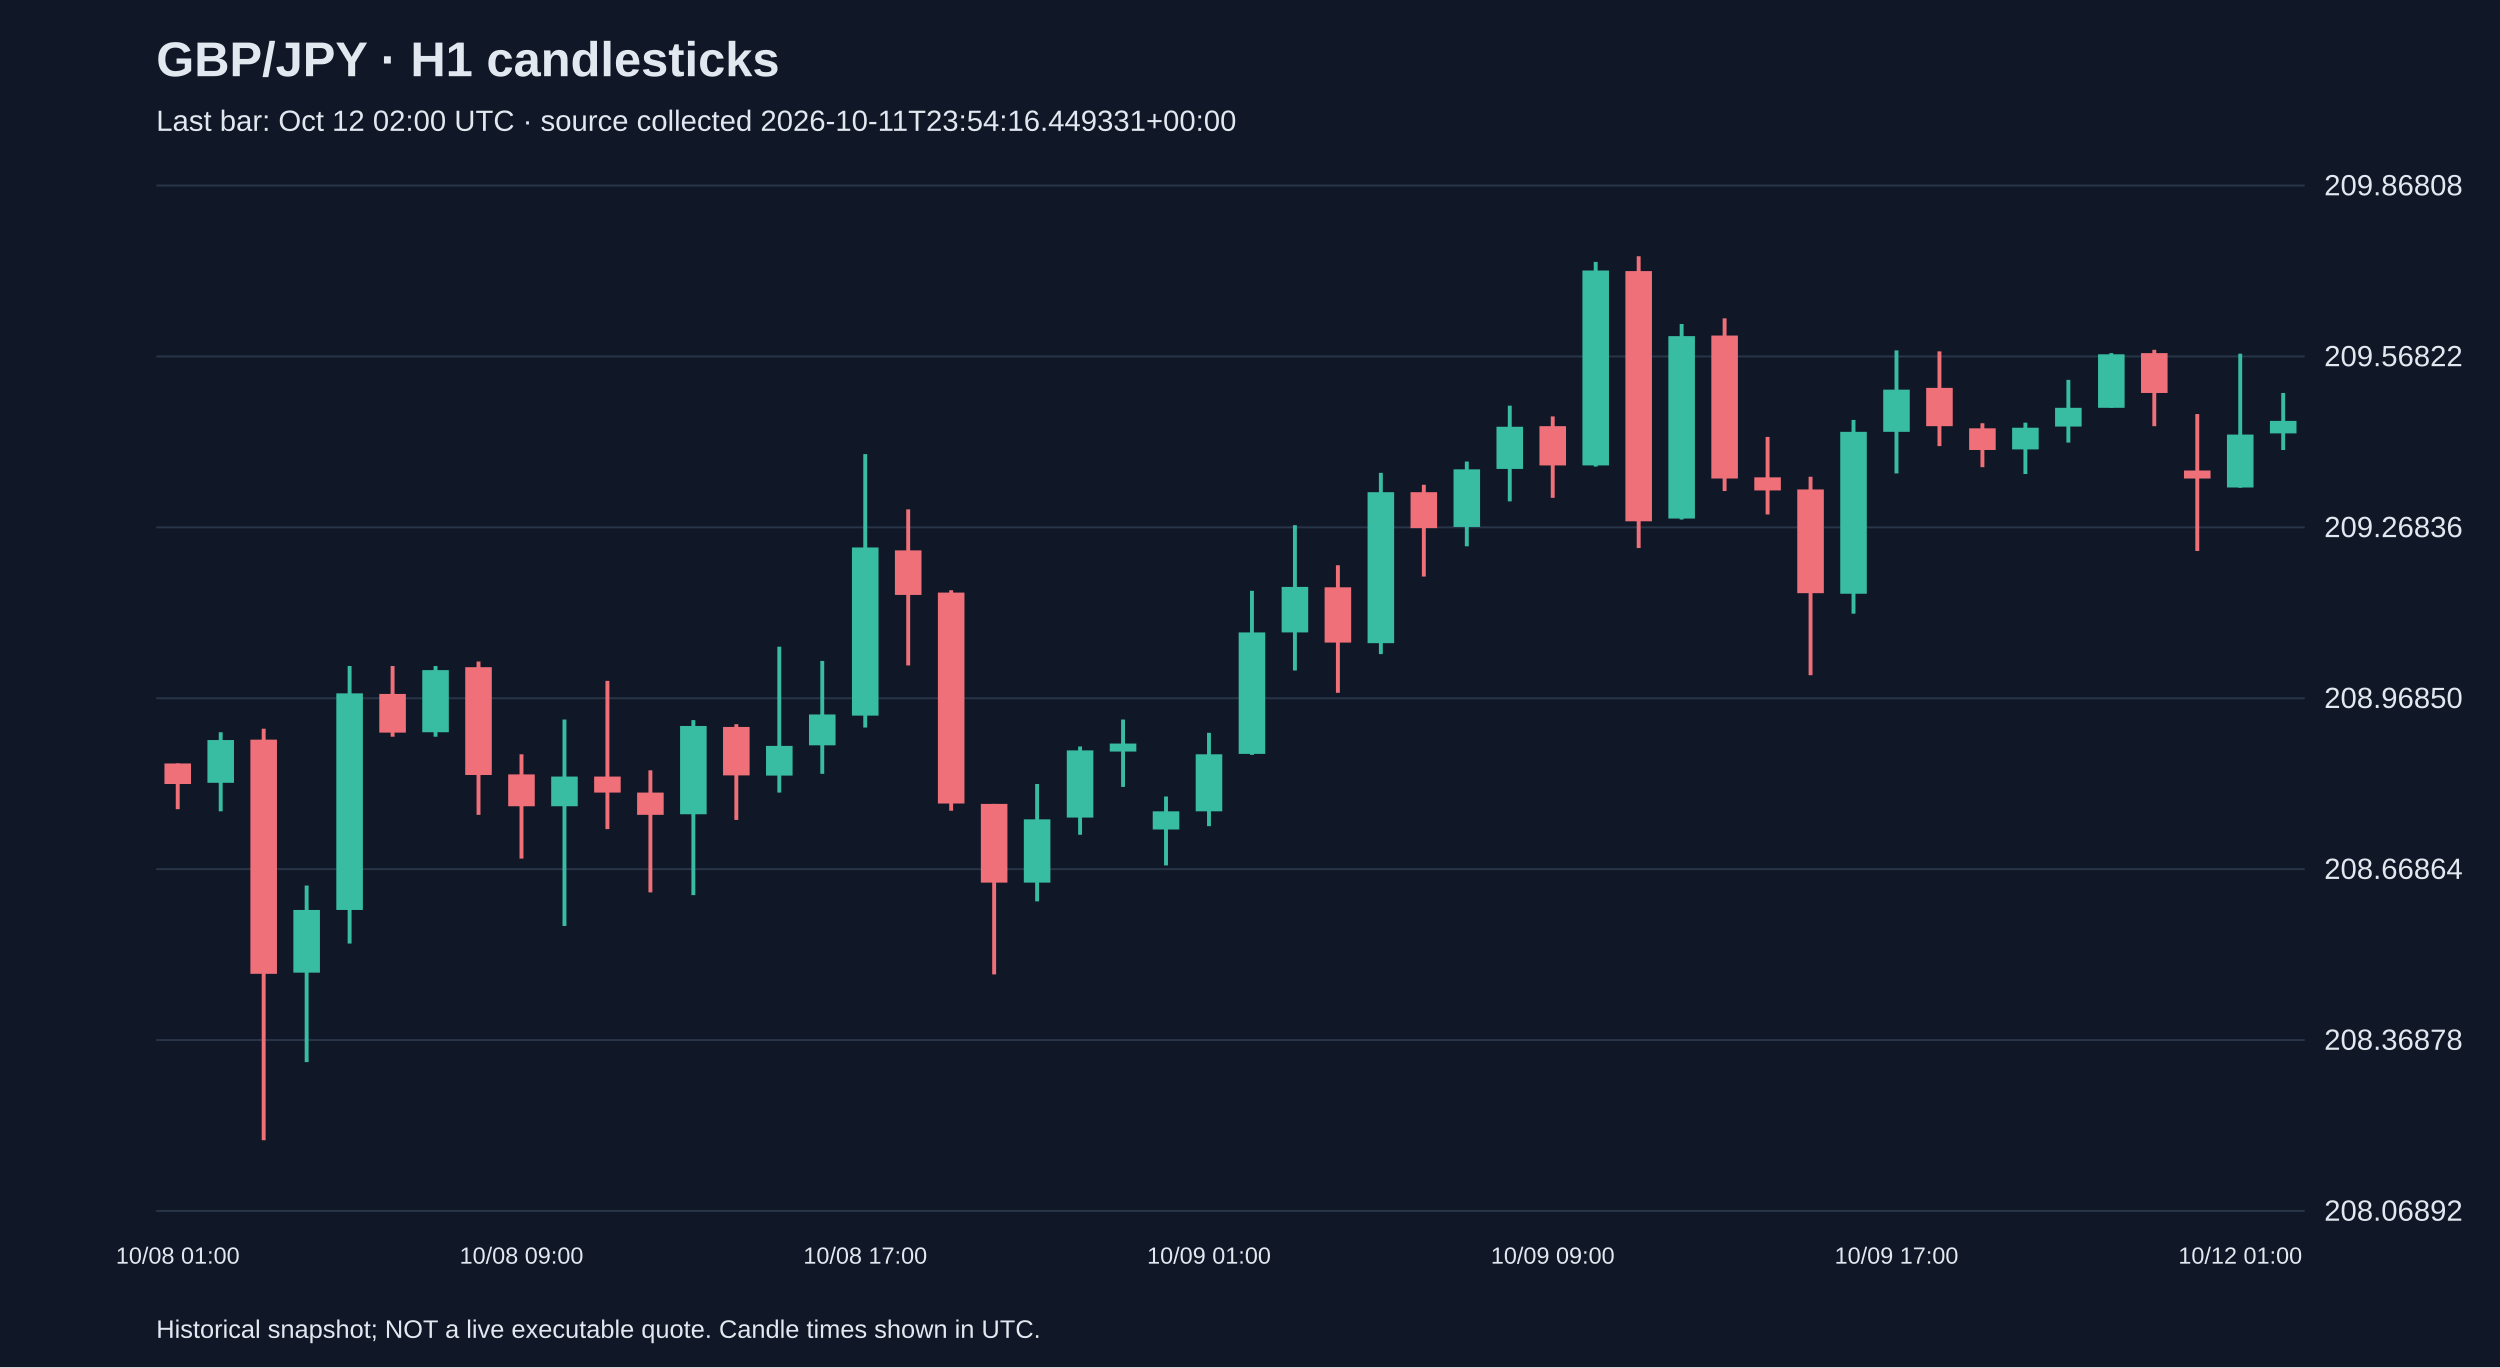
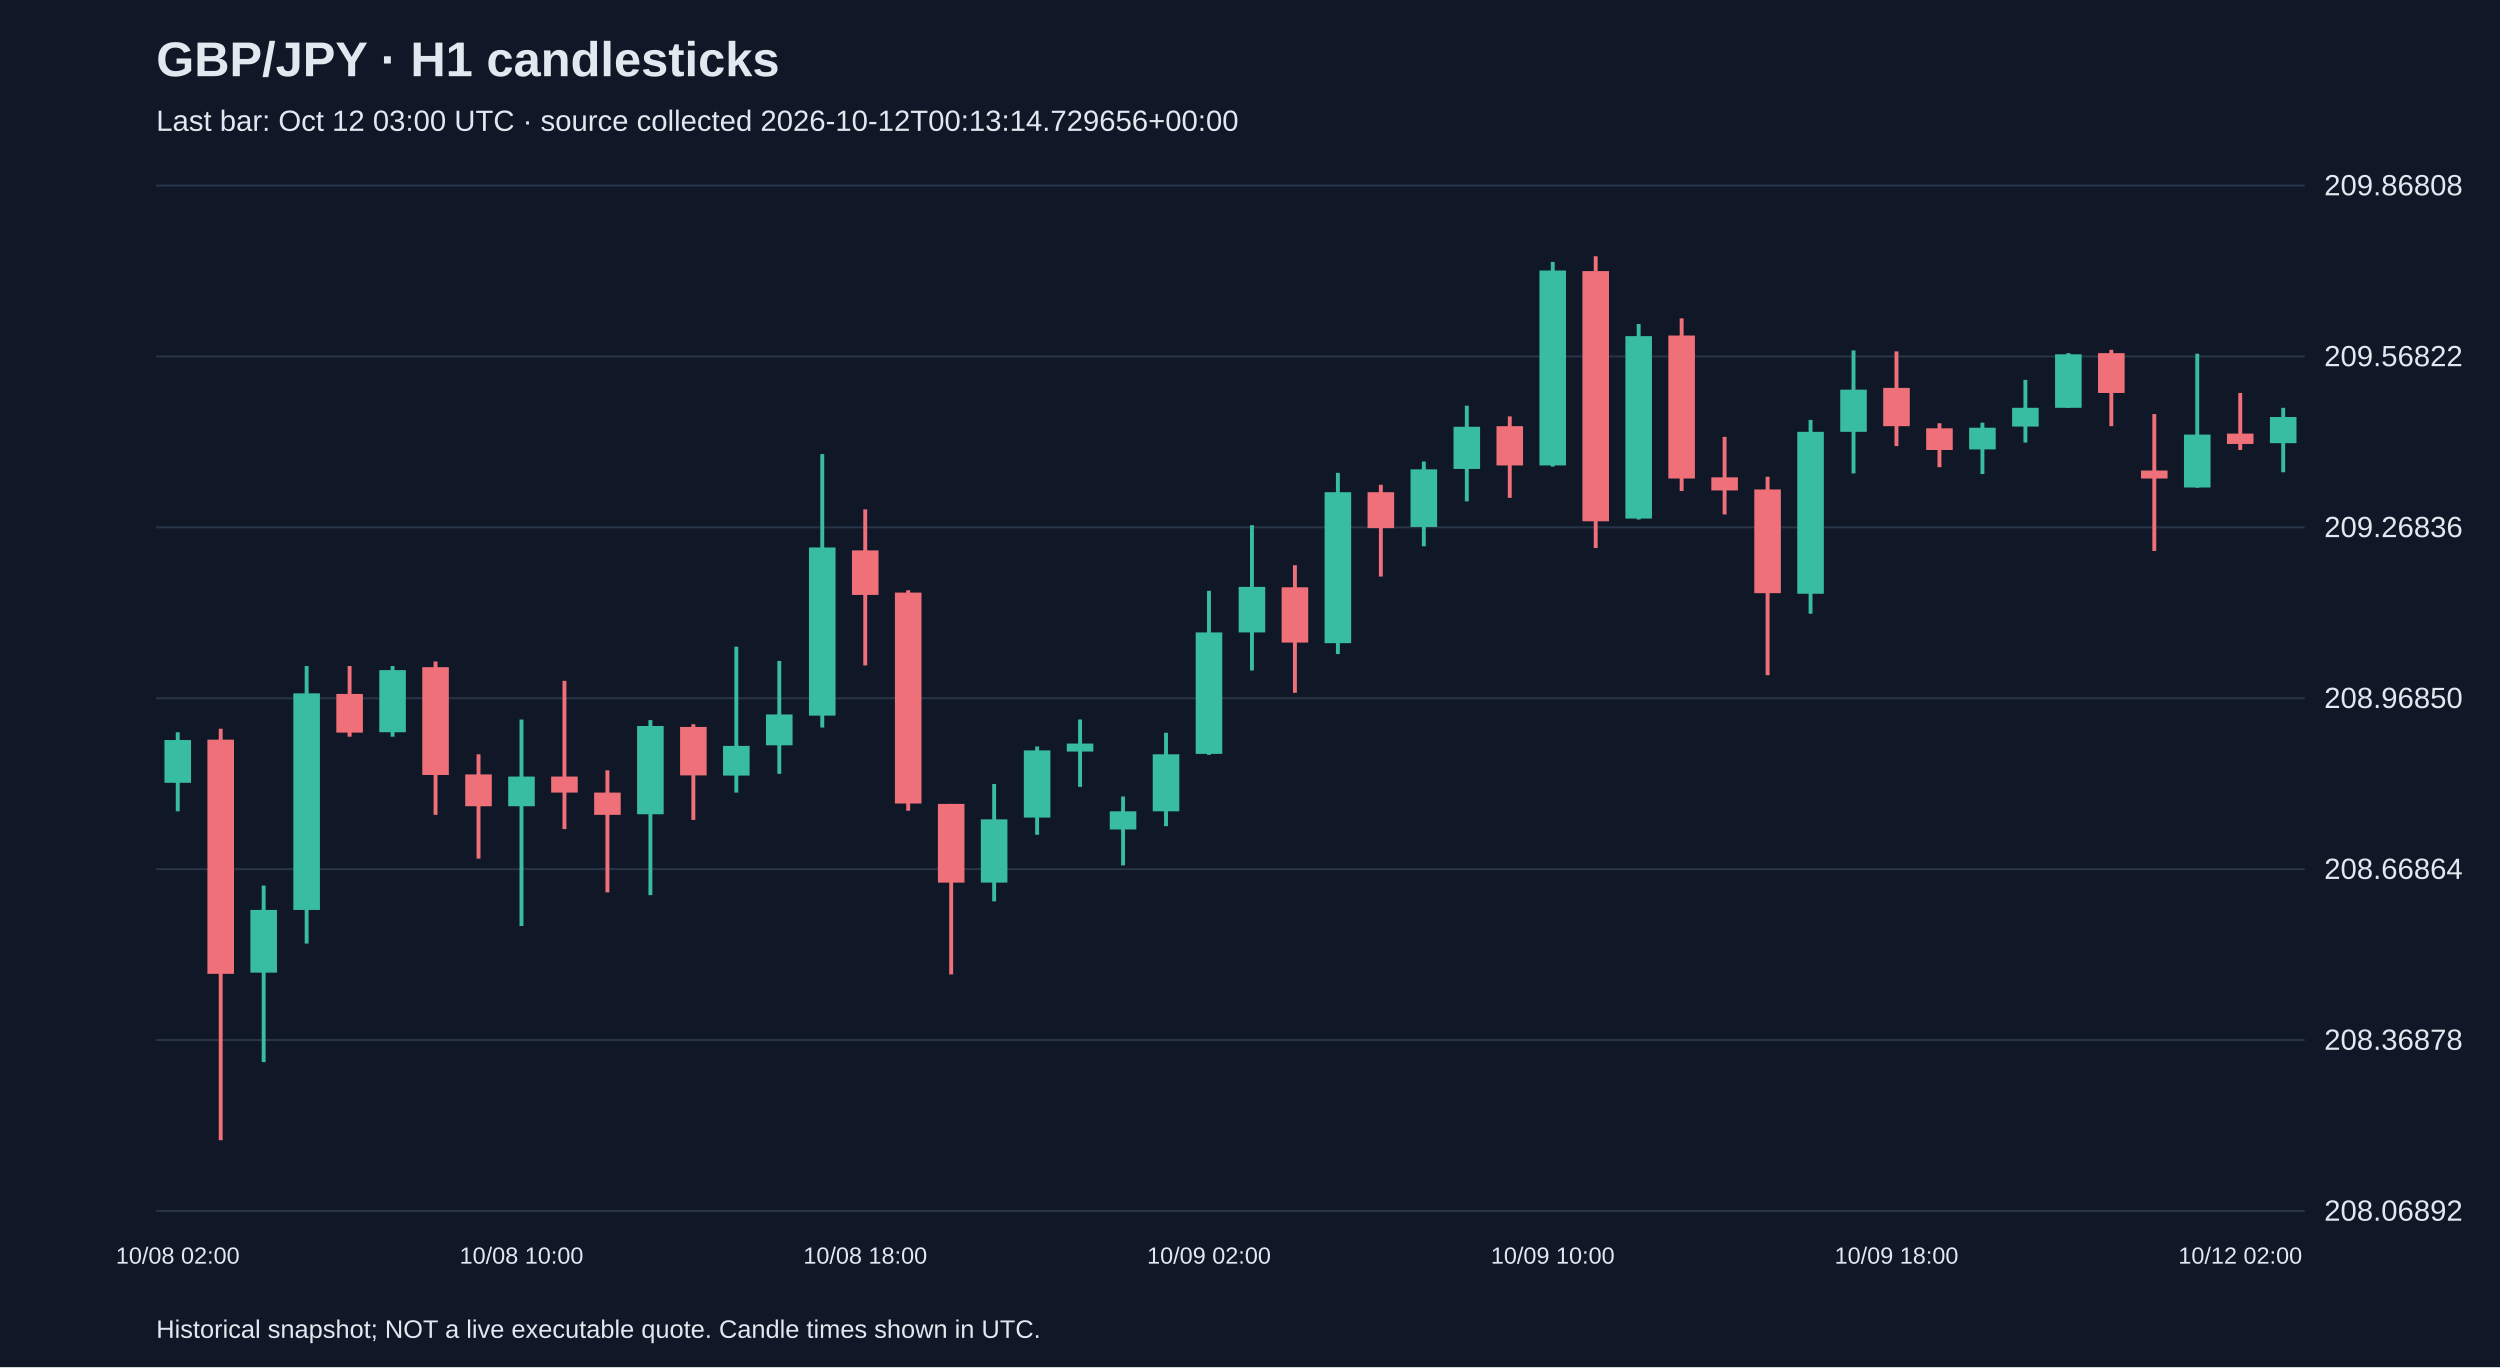
<svg xmlns="http://www.w3.org/2000/svg" viewBox="0 0 1280 700">
  <rect width="100%" height="100%" fill="#101827" />
  <style>text{font-family:Arial,sans-serif;fill:#e2e8f0}</style>
  <text x="80" y="39" font-size="25" font-weight="bold">GBP/JPY · H1 candlesticks</text>
-   <text x="80" y="67" font-size="15" fill="#a6b1c5">Last bar: Oct 12 02:00 UTC · source collected 2026-10-11T23:54:16.449331+00:00</text>
+   <text x="80" y="67" font-size="15" fill="#a6b1c5">Last bar: Oct 12 03:00 UTC · source collected 2026-10-12T00:13:14.729656+00:00</text>
  <line x1="80" y1="620.0" x2="1180" y2="620.0" stroke="#283548" />
  <text x="1190" y="625.0" font-size="15">208.06892</text>
  <line x1="80" y1="532.5" x2="1180" y2="532.5" stroke="#283548" />
  <text x="1190" y="537.5" font-size="15">208.36878</text>
  <line x1="80" y1="445.0" x2="1180" y2="445.0" stroke="#283548" />
  <text x="1190" y="450.0" font-size="15">208.66864</text>
  <line x1="80" y1="357.5" x2="1180" y2="357.5" stroke="#283548" />
  <text x="1190" y="362.5" font-size="15">208.96850</text>
  <line x1="80" y1="270.0" x2="1180" y2="270.0" stroke="#283548" />
  <text x="1190" y="275.0" font-size="15">209.26836</text>
  <line x1="80" y1="182.5" x2="1180" y2="182.5" stroke="#283548" />
  <text x="1190" y="187.5" font-size="15">209.56822</text>
  <line x1="80" y1="95.0" x2="1180" y2="95.0" stroke="#283548" />
  <text x="1190" y="100.0" font-size="15">209.86808</text>
-   <line x1="91.0" y1="390.9" x2="91.0" y2="414.3" stroke="#f07079" stroke-width="2" />
-   <rect x="84.2" y="390.9" width="13.6" height="10.5" fill="#f07079" />
-   <text x="91.0" y="647" text-anchor="middle" font-size="12">10/08 01:00</text>
-   <line x1="113.0" y1="374.9" x2="113.0" y2="415.4" stroke="#38bca2" stroke-width="2" />
-   <rect x="106.2" y="378.9" width="13.6" height="21.9" fill="#38bca2" />
-   <line x1="135.0" y1="373.1" x2="135.0" y2="583.8" stroke="#f07079" stroke-width="2" />
-   <rect x="128.2" y="378.7" width="13.6" height="119.9" fill="#f07079" />
-   <line x1="157.0" y1="453.4" x2="157.0" y2="543.8" stroke="#38bca2" stroke-width="2" />
-   <rect x="150.2" y="465.9" width="13.6" height="32.1" fill="#38bca2" />
-   <line x1="179.0" y1="341.0" x2="179.0" y2="483.1" stroke="#38bca2" stroke-width="2" />
-   <rect x="172.2" y="355.0" width="13.6" height="110.9" fill="#38bca2" />
-   <line x1="201.0" y1="341.0" x2="201.0" y2="377.2" stroke="#f07079" stroke-width="2" />
-   <rect x="194.2" y="355.3" width="13.6" height="19.8" fill="#f07079" />
-   <line x1="223.0" y1="341.0" x2="223.0" y2="377.2" stroke="#38bca2" stroke-width="2" />
-   <rect x="216.2" y="343.1" width="13.6" height="31.8" fill="#38bca2" />
-   <line x1="245.0" y1="338.7" x2="245.0" y2="417.2" stroke="#f07079" stroke-width="2" />
-   <rect x="238.2" y="341.6" width="13.6" height="55.2" fill="#f07079" />
-   <line x1="267.0" y1="386.2" x2="267.0" y2="439.6" stroke="#f07079" stroke-width="2" />
-   <rect x="260.2" y="396.5" width="13.6" height="16.3" fill="#f07079" />
-   <text x="267.0" y="647" text-anchor="middle" font-size="12">10/08 09:00</text>
-   <line x1="289.0" y1="368.4" x2="289.0" y2="474.1" stroke="#38bca2" stroke-width="2" />
-   <rect x="282.2" y="397.6" width="13.6" height="15.2" fill="#38bca2" />
-   <line x1="311.0" y1="348.6" x2="311.0" y2="424.5" stroke="#f07079" stroke-width="2" />
-   <rect x="304.2" y="397.6" width="13.6" height="8.2" fill="#f07079" />
-   <line x1="333.0" y1="394.4" x2="333.0" y2="456.9" stroke="#f07079" stroke-width="2" />
-   <rect x="326.2" y="405.8" width="13.6" height="11.4" fill="#f07079" />
-   <line x1="355.0" y1="368.7" x2="355.0" y2="458.3" stroke="#38bca2" stroke-width="2" />
-   <rect x="348.2" y="371.7" width="13.6" height="45.2" fill="#38bca2" />
-   <line x1="377.0" y1="370.8" x2="377.0" y2="419.8" stroke="#f07079" stroke-width="2" />
-   <rect x="370.2" y="372.2" width="13.6" height="24.8" fill="#f07079" />
-   <line x1="399.0" y1="331.1" x2="399.0" y2="405.8" stroke="#38bca2" stroke-width="2" />
-   <rect x="392.2" y="381.9" width="13.6" height="15.2" fill="#38bca2" />
-   <line x1="421.0" y1="338.4" x2="421.0" y2="396.2" stroke="#38bca2" stroke-width="2" />
-   <rect x="414.2" y="365.8" width="13.6" height="15.8" fill="#38bca2" />
-   <line x1="443.0" y1="232.5" x2="443.0" y2="372.5" stroke="#38bca2" stroke-width="2" />
-   <rect x="436.2" y="280.3" width="13.6" height="86.1" fill="#38bca2" />
-   <text x="443.0" y="647" text-anchor="middle" font-size="12">10/08 17:00</text>
-   <line x1="465.0" y1="260.8" x2="465.0" y2="340.7" stroke="#f07079" stroke-width="2" />
-   <rect x="458.2" y="281.8" width="13.6" height="22.8" fill="#f07079" />
-   <line x1="487.0" y1="302.2" x2="487.0" y2="415.1" stroke="#f07079" stroke-width="2" />
-   <rect x="480.2" y="303.4" width="13.6" height="108.0" fill="#f07079" />
-   <line x1="509.0" y1="411.6" x2="509.0" y2="498.9" stroke="#f07079" stroke-width="2" />
-   <rect x="502.2" y="411.6" width="13.6" height="40.3" fill="#f07079" />
-   <line x1="531.0" y1="401.4" x2="531.0" y2="461.5" stroke="#38bca2" stroke-width="2" />
-   <rect x="524.2" y="419.5" width="13.6" height="32.4" fill="#38bca2" />
-   <line x1="553.0" y1="382.2" x2="553.0" y2="427.4" stroke="#38bca2" stroke-width="2" />
-   <rect x="546.2" y="384.2" width="13.6" height="34.4" fill="#38bca2" />
-   <line x1="575.0" y1="368.4" x2="575.0" y2="402.9" stroke="#38bca2" stroke-width="2" />
-   <rect x="568.2" y="380.7" width="13.6" height="4.1" fill="#38bca2" />
-   <line x1="597.0" y1="407.8" x2="597.0" y2="443.1" stroke="#38bca2" stroke-width="2" />
-   <rect x="590.2" y="415.4" width="13.6" height="9.3" fill="#38bca2" />
-   <line x1="619.0" y1="375.2" x2="619.0" y2="423.0" stroke="#38bca2" stroke-width="2" />
-   <rect x="612.2" y="386.2" width="13.6" height="29.2" fill="#38bca2" />
-   <text x="619.0" y="647" text-anchor="middle" font-size="12">10/09 01:00</text>
-   <line x1="641.0" y1="302.5" x2="641.0" y2="386.5" stroke="#38bca2" stroke-width="2" />
-   <rect x="634.2" y="323.8" width="13.6" height="62.2" fill="#38bca2" />
-   <line x1="663.0" y1="268.9" x2="663.0" y2="343.3" stroke="#38bca2" stroke-width="2" />
-   <rect x="656.2" y="300.5" width="13.6" height="23.3" fill="#38bca2" />
-   <line x1="685.0" y1="289.4" x2="685.0" y2="354.7" stroke="#f07079" stroke-width="2" />
-   <rect x="678.2" y="300.7" width="13.6" height="28.3" fill="#f07079" />
-   <line x1="707.0" y1="242.1" x2="707.0" y2="334.9" stroke="#38bca2" stroke-width="2" />
-   <rect x="700.2" y="252.0" width="13.6" height="77.3" fill="#38bca2" />
-   <line x1="729.0" y1="248.2" x2="729.0" y2="295.2" stroke="#f07079" stroke-width="2" />
-   <rect x="722.2" y="252.0" width="13.6" height="18.4" fill="#f07079" />
-   <line x1="751.0" y1="236.3" x2="751.0" y2="279.7" stroke="#38bca2" stroke-width="2" />
-   <rect x="744.2" y="240.3" width="13.6" height="29.5" fill="#38bca2" />
-   <line x1="773.0" y1="207.7" x2="773.0" y2="256.7" stroke="#38bca2" stroke-width="2" />
-   <rect x="766.2" y="218.5" width="13.6" height="21.6" fill="#38bca2" />
-   <line x1="795.0" y1="213.2" x2="795.0" y2="254.9" stroke="#f07079" stroke-width="2" />
-   <rect x="788.2" y="218.2" width="13.6" height="20.1" fill="#f07079" />
-   <text x="795.0" y="647" text-anchor="middle" font-size="12">10/09 09:00</text>
-   <line x1="817.0" y1="134.1" x2="817.0" y2="238.9" stroke="#38bca2" stroke-width="2" />
-   <rect x="810.2" y="138.5" width="13.6" height="99.8" fill="#38bca2" />
-   <line x1="839.0" y1="131.2" x2="839.0" y2="280.6" stroke="#f07079" stroke-width="2" />
-   <rect x="832.2" y="138.8" width="13.6" height="128.1" fill="#f07079" />
-   <line x1="861.0" y1="165.9" x2="861.0" y2="266.0" stroke="#38bca2" stroke-width="2" />
-   <rect x="854.2" y="172.1" width="13.6" height="93.4" fill="#38bca2" />
-   <line x1="883.0" y1="163.0" x2="883.0" y2="251.4" stroke="#f07079" stroke-width="2" />
-   <rect x="876.2" y="171.8" width="13.6" height="73.2" fill="#f07079" />
-   <line x1="905.0" y1="223.7" x2="905.0" y2="263.4" stroke="#f07079" stroke-width="2" />
-   <rect x="898.2" y="244.4" width="13.6" height="6.7" fill="#f07079" />
-   <line x1="927.0" y1="244.1" x2="927.0" y2="345.7" stroke="#f07079" stroke-width="2" />
-   <rect x="920.2" y="250.6" width="13.6" height="53.1" fill="#f07079" />
-   <line x1="949.0" y1="215.0" x2="949.0" y2="314.2" stroke="#38bca2" stroke-width="2" />
-   <rect x="942.2" y="221.1" width="13.6" height="82.9" fill="#38bca2" />
-   <line x1="971.0" y1="179.4" x2="971.0" y2="242.4" stroke="#38bca2" stroke-width="2" />
-   <rect x="964.2" y="199.5" width="13.6" height="21.6" fill="#38bca2" />
-   <text x="971.0" y="647" text-anchor="middle" font-size="12">10/09 17:00</text>
-   <line x1="993.0" y1="179.9" x2="993.0" y2="228.4" stroke="#f07079" stroke-width="2" />
-   <rect x="986.2" y="198.6" width="13.6" height="19.6" fill="#f07079" />
-   <line x1="1015.0" y1="216.7" x2="1015.0" y2="239.2" stroke="#f07079" stroke-width="2" />
-   <rect x="1008.2" y="219.3" width="13.6" height="11.1" fill="#f07079" />
-   <line x1="1037.0" y1="216.4" x2="1037.0" y2="242.7" stroke="#38bca2" stroke-width="2" />
-   <rect x="1030.2" y="219.0" width="13.6" height="11.1" fill="#38bca2" />
-   <line x1="1059.0" y1="194.5" x2="1059.0" y2="226.6" stroke="#38bca2" stroke-width="2" />
-   <rect x="1052.2" y="208.8" width="13.6" height="9.6" fill="#38bca2" />
-   <line x1="1081.0" y1="180.8" x2="1081.0" y2="208.8" stroke="#38bca2" stroke-width="2" />
-   <rect x="1074.2" y="181.4" width="13.6" height="27.4" fill="#38bca2" />
-   <line x1="1103.0" y1="179.1" x2="1103.0" y2="218.2" stroke="#f07079" stroke-width="2" />
-   <rect x="1096.2" y="180.8" width="13.6" height="20.4" fill="#f07079" />
-   <line x1="1125.0" y1="212.0" x2="1125.0" y2="282.1" stroke="#f07079" stroke-width="2" />
-   <rect x="1118.2" y="240.9" width="13.6" height="4.1" fill="#f07079" />
-   <line x1="1147.0" y1="181.1" x2="1147.0" y2="249.7" stroke="#38bca2" stroke-width="2" />
-   <rect x="1140.2" y="222.5" width="13.6" height="27.1" fill="#38bca2" />
-   <text x="1147.0" y="647" text-anchor="middle" font-size="12">10/12 01:00</text>
-   <line x1="1169.0" y1="201.2" x2="1169.0" y2="230.4" stroke="#38bca2" stroke-width="2" />
-   <rect x="1162.2" y="215.5" width="13.6" height="6.4" fill="#38bca2" />
+   <line x1="91.0" y1="374.9" x2="91.0" y2="415.4" stroke="#38bca2" stroke-width="2" />
+   <rect x="84.2" y="378.9" width="13.6" height="21.9" fill="#38bca2" />
+   <text x="91.0" y="647" text-anchor="middle" font-size="12">10/08 02:00</text>
+   <line x1="113.0" y1="373.1" x2="113.0" y2="583.8" stroke="#f07079" stroke-width="2" />
+   <rect x="106.2" y="378.7" width="13.6" height="119.9" fill="#f07079" />
+   <line x1="135.0" y1="453.4" x2="135.0" y2="543.8" stroke="#38bca2" stroke-width="2" />
+   <rect x="128.2" y="465.9" width="13.6" height="32.1" fill="#38bca2" />
+   <line x1="157.0" y1="341.0" x2="157.0" y2="483.1" stroke="#38bca2" stroke-width="2" />
+   <rect x="150.2" y="355.0" width="13.6" height="110.9" fill="#38bca2" />
+   <line x1="179.0" y1="341.0" x2="179.0" y2="377.2" stroke="#f07079" stroke-width="2" />
+   <rect x="172.2" y="355.3" width="13.6" height="19.8" fill="#f07079" />
+   <line x1="201.0" y1="341.0" x2="201.0" y2="377.2" stroke="#38bca2" stroke-width="2" />
+   <rect x="194.2" y="343.1" width="13.6" height="31.8" fill="#38bca2" />
+   <line x1="223.0" y1="338.7" x2="223.0" y2="417.2" stroke="#f07079" stroke-width="2" />
+   <rect x="216.2" y="341.6" width="13.6" height="55.2" fill="#f07079" />
+   <line x1="245.0" y1="386.2" x2="245.0" y2="439.6" stroke="#f07079" stroke-width="2" />
+   <rect x="238.2" y="396.5" width="13.6" height="16.3" fill="#f07079" />
+   <line x1="267.0" y1="368.4" x2="267.0" y2="474.1" stroke="#38bca2" stroke-width="2" />
+   <rect x="260.2" y="397.6" width="13.6" height="15.2" fill="#38bca2" />
+   <text x="267.0" y="647" text-anchor="middle" font-size="12">10/08 10:00</text>
+   <line x1="289.0" y1="348.6" x2="289.0" y2="424.5" stroke="#f07079" stroke-width="2" />
+   <rect x="282.2" y="397.6" width="13.6" height="8.2" fill="#f07079" />
+   <line x1="311.0" y1="394.4" x2="311.0" y2="456.9" stroke="#f07079" stroke-width="2" />
+   <rect x="304.2" y="405.8" width="13.6" height="11.4" fill="#f07079" />
+   <line x1="333.0" y1="368.7" x2="333.0" y2="458.3" stroke="#38bca2" stroke-width="2" />
+   <rect x="326.2" y="371.7" width="13.6" height="45.2" fill="#38bca2" />
+   <line x1="355.0" y1="370.8" x2="355.0" y2="419.8" stroke="#f07079" stroke-width="2" />
+   <rect x="348.2" y="372.2" width="13.6" height="24.8" fill="#f07079" />
+   <line x1="377.0" y1="331.1" x2="377.0" y2="405.8" stroke="#38bca2" stroke-width="2" />
+   <rect x="370.2" y="381.9" width="13.6" height="15.2" fill="#38bca2" />
+   <line x1="399.0" y1="338.4" x2="399.0" y2="396.2" stroke="#38bca2" stroke-width="2" />
+   <rect x="392.2" y="365.8" width="13.6" height="15.8" fill="#38bca2" />
+   <line x1="421.0" y1="232.5" x2="421.0" y2="372.5" stroke="#38bca2" stroke-width="2" />
+   <rect x="414.2" y="280.3" width="13.6" height="86.1" fill="#38bca2" />
+   <line x1="443.0" y1="260.8" x2="443.0" y2="340.7" stroke="#f07079" stroke-width="2" />
+   <rect x="436.2" y="281.8" width="13.6" height="22.8" fill="#f07079" />
+   <text x="443.0" y="647" text-anchor="middle" font-size="12">10/08 18:00</text>
+   <line x1="465.0" y1="302.2" x2="465.0" y2="415.1" stroke="#f07079" stroke-width="2" />
+   <rect x="458.2" y="303.4" width="13.6" height="108.0" fill="#f07079" />
+   <line x1="487.0" y1="411.6" x2="487.0" y2="498.9" stroke="#f07079" stroke-width="2" />
+   <rect x="480.2" y="411.6" width="13.6" height="40.3" fill="#f07079" />
+   <line x1="509.0" y1="401.4" x2="509.0" y2="461.5" stroke="#38bca2" stroke-width="2" />
+   <rect x="502.2" y="419.5" width="13.6" height="32.4" fill="#38bca2" />
+   <line x1="531.0" y1="382.2" x2="531.0" y2="427.4" stroke="#38bca2" stroke-width="2" />
+   <rect x="524.2" y="384.2" width="13.6" height="34.4" fill="#38bca2" />
+   <line x1="553.0" y1="368.4" x2="553.0" y2="402.9" stroke="#38bca2" stroke-width="2" />
+   <rect x="546.2" y="380.7" width="13.6" height="4.1" fill="#38bca2" />
+   <line x1="575.0" y1="407.8" x2="575.0" y2="443.1" stroke="#38bca2" stroke-width="2" />
+   <rect x="568.2" y="415.4" width="13.6" height="9.3" fill="#38bca2" />
+   <line x1="597.0" y1="375.2" x2="597.0" y2="423.0" stroke="#38bca2" stroke-width="2" />
+   <rect x="590.2" y="386.2" width="13.6" height="29.2" fill="#38bca2" />
+   <line x1="619.0" y1="302.5" x2="619.0" y2="386.5" stroke="#38bca2" stroke-width="2" />
+   <rect x="612.2" y="323.8" width="13.6" height="62.2" fill="#38bca2" />
+   <text x="619.0" y="647" text-anchor="middle" font-size="12">10/09 02:00</text>
+   <line x1="641.0" y1="268.9" x2="641.0" y2="343.3" stroke="#38bca2" stroke-width="2" />
+   <rect x="634.2" y="300.5" width="13.6" height="23.3" fill="#38bca2" />
+   <line x1="663.0" y1="289.4" x2="663.0" y2="354.7" stroke="#f07079" stroke-width="2" />
+   <rect x="656.2" y="300.7" width="13.6" height="28.3" fill="#f07079" />
+   <line x1="685.0" y1="242.1" x2="685.0" y2="334.9" stroke="#38bca2" stroke-width="2" />
+   <rect x="678.2" y="252.0" width="13.6" height="77.3" fill="#38bca2" />
+   <line x1="707.0" y1="248.2" x2="707.0" y2="295.2" stroke="#f07079" stroke-width="2" />
+   <rect x="700.2" y="252.0" width="13.6" height="18.4" fill="#f07079" />
+   <line x1="729.0" y1="236.3" x2="729.0" y2="279.7" stroke="#38bca2" stroke-width="2" />
+   <rect x="722.2" y="240.3" width="13.6" height="29.5" fill="#38bca2" />
+   <line x1="751.0" y1="207.7" x2="751.0" y2="256.7" stroke="#38bca2" stroke-width="2" />
+   <rect x="744.2" y="218.5" width="13.6" height="21.6" fill="#38bca2" />
+   <line x1="773.0" y1="213.2" x2="773.0" y2="254.9" stroke="#f07079" stroke-width="2" />
+   <rect x="766.2" y="218.2" width="13.6" height="20.1" fill="#f07079" />
+   <line x1="795.0" y1="134.1" x2="795.0" y2="238.9" stroke="#38bca2" stroke-width="2" />
+   <rect x="788.2" y="138.5" width="13.6" height="99.8" fill="#38bca2" />
+   <text x="795.0" y="647" text-anchor="middle" font-size="12">10/09 10:00</text>
+   <line x1="817.0" y1="131.2" x2="817.0" y2="280.6" stroke="#f07079" stroke-width="2" />
+   <rect x="810.2" y="138.8" width="13.6" height="128.1" fill="#f07079" />
+   <line x1="839.0" y1="165.9" x2="839.0" y2="266.0" stroke="#38bca2" stroke-width="2" />
+   <rect x="832.2" y="172.1" width="13.6" height="93.4" fill="#38bca2" />
+   <line x1="861.0" y1="163.0" x2="861.0" y2="251.4" stroke="#f07079" stroke-width="2" />
+   <rect x="854.2" y="171.8" width="13.6" height="73.2" fill="#f07079" />
+   <line x1="883.0" y1="223.7" x2="883.0" y2="263.4" stroke="#f07079" stroke-width="2" />
+   <rect x="876.2" y="244.4" width="13.6" height="6.7" fill="#f07079" />
+   <line x1="905.0" y1="244.1" x2="905.0" y2="345.7" stroke="#f07079" stroke-width="2" />
+   <rect x="898.2" y="250.6" width="13.6" height="53.1" fill="#f07079" />
+   <line x1="927.0" y1="215.0" x2="927.0" y2="314.2" stroke="#38bca2" stroke-width="2" />
+   <rect x="920.2" y="221.1" width="13.6" height="82.9" fill="#38bca2" />
+   <line x1="949.0" y1="179.4" x2="949.0" y2="242.4" stroke="#38bca2" stroke-width="2" />
+   <rect x="942.2" y="199.5" width="13.6" height="21.6" fill="#38bca2" />
+   <line x1="971.0" y1="179.9" x2="971.0" y2="228.4" stroke="#f07079" stroke-width="2" />
+   <rect x="964.2" y="198.6" width="13.6" height="19.6" fill="#f07079" />
+   <text x="971.0" y="647" text-anchor="middle" font-size="12">10/09 18:00</text>
+   <line x1="993.0" y1="216.7" x2="993.0" y2="239.2" stroke="#f07079" stroke-width="2" />
+   <rect x="986.2" y="219.3" width="13.6" height="11.1" fill="#f07079" />
+   <line x1="1015.0" y1="216.4" x2="1015.0" y2="242.7" stroke="#38bca2" stroke-width="2" />
+   <rect x="1008.2" y="219.0" width="13.6" height="11.1" fill="#38bca2" />
+   <line x1="1037.0" y1="194.5" x2="1037.0" y2="226.6" stroke="#38bca2" stroke-width="2" />
+   <rect x="1030.2" y="208.8" width="13.6" height="9.6" fill="#38bca2" />
+   <line x1="1059.0" y1="180.8" x2="1059.0" y2="208.8" stroke="#38bca2" stroke-width="2" />
+   <rect x="1052.2" y="181.4" width="13.6" height="27.4" fill="#38bca2" />
+   <line x1="1081.0" y1="179.1" x2="1081.0" y2="218.2" stroke="#f07079" stroke-width="2" />
+   <rect x="1074.2" y="180.8" width="13.6" height="20.4" fill="#f07079" />
+   <line x1="1103.0" y1="212.0" x2="1103.0" y2="282.1" stroke="#f07079" stroke-width="2" />
+   <rect x="1096.2" y="240.9" width="13.6" height="4.1" fill="#f07079" />
+   <line x1="1125.0" y1="181.1" x2="1125.0" y2="249.7" stroke="#38bca2" stroke-width="2" />
+   <rect x="1118.2" y="222.5" width="13.6" height="27.1" fill="#38bca2" />
+   <line x1="1147.0" y1="201.2" x2="1147.0" y2="230.4" stroke="#f07079" stroke-width="2" />
+   <rect x="1140.2" y="222.0" width="13.6" height="5.3" fill="#f07079" />
+   <text x="1147.0" y="647" text-anchor="middle" font-size="12">10/12 02:00</text>
+   <line x1="1169.0" y1="208.8" x2="1169.0" y2="241.8" stroke="#38bca2" stroke-width="2" />
+   <rect x="1162.2" y="213.5" width="13.6" height="13.4" fill="#38bca2" />
  <text x="80" y="685" font-size="13">Historical snapshot; NOT a live executable quote. Candle times shown in UTC.</text>
</svg>
